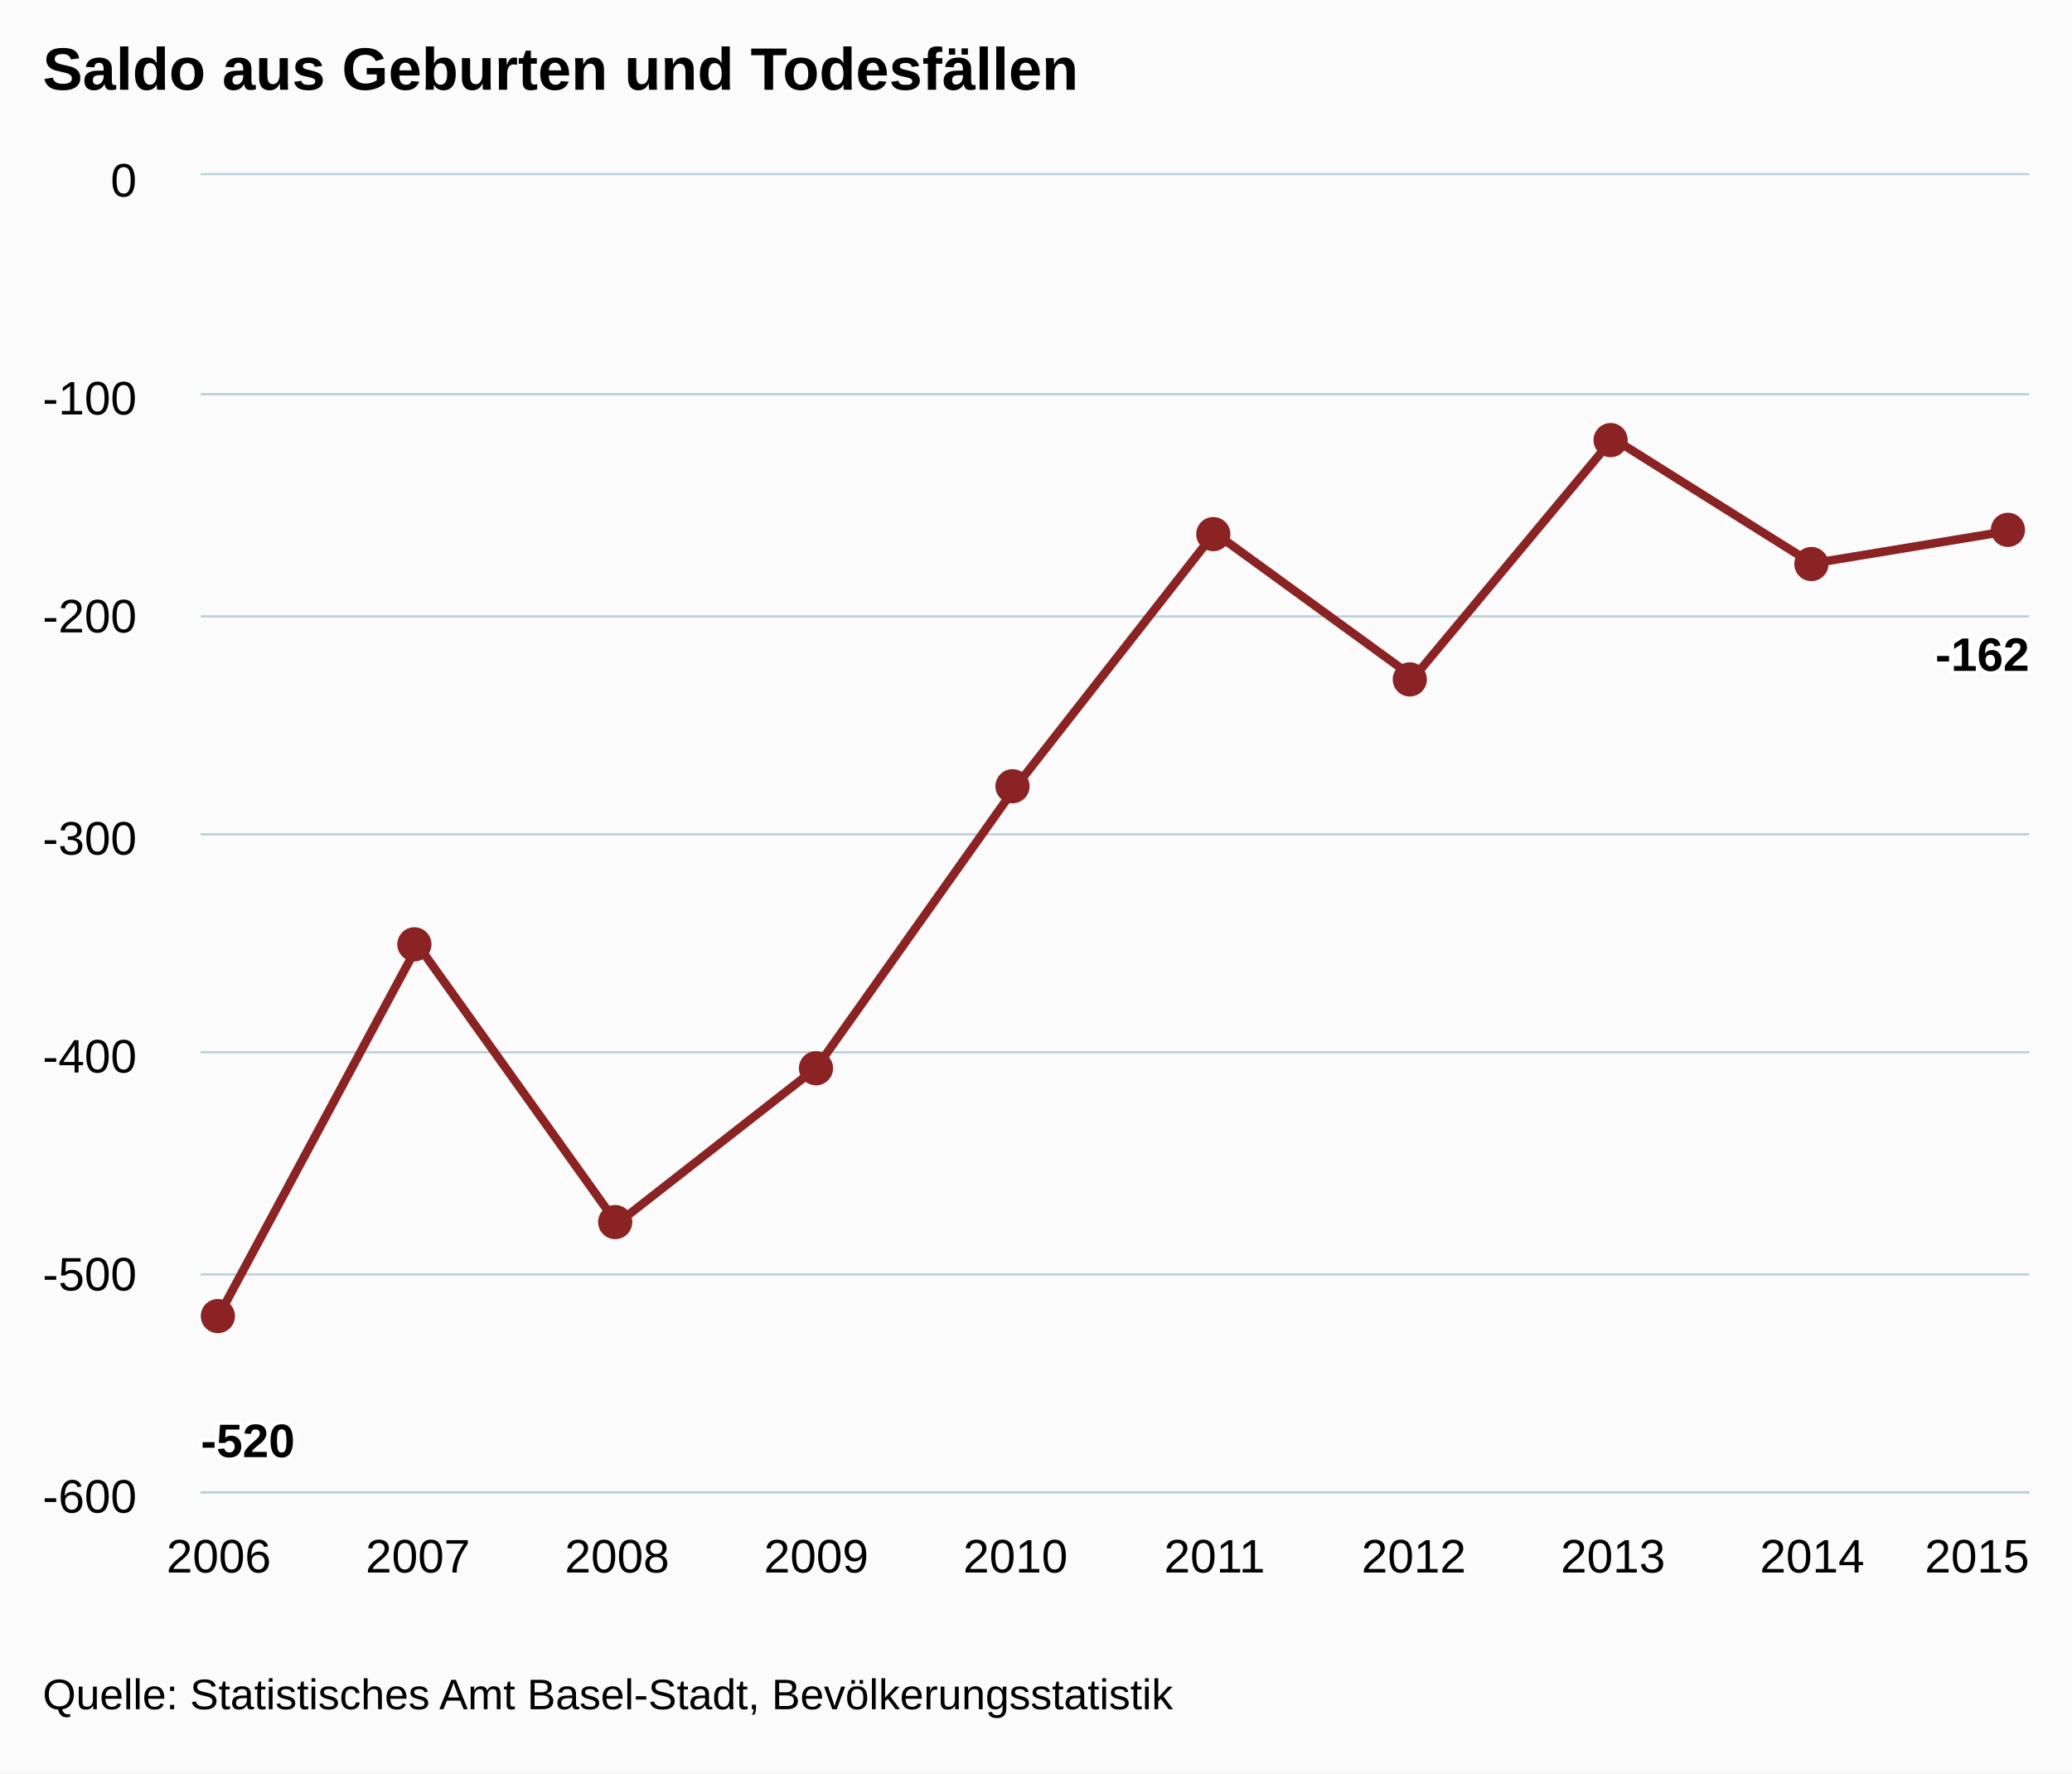
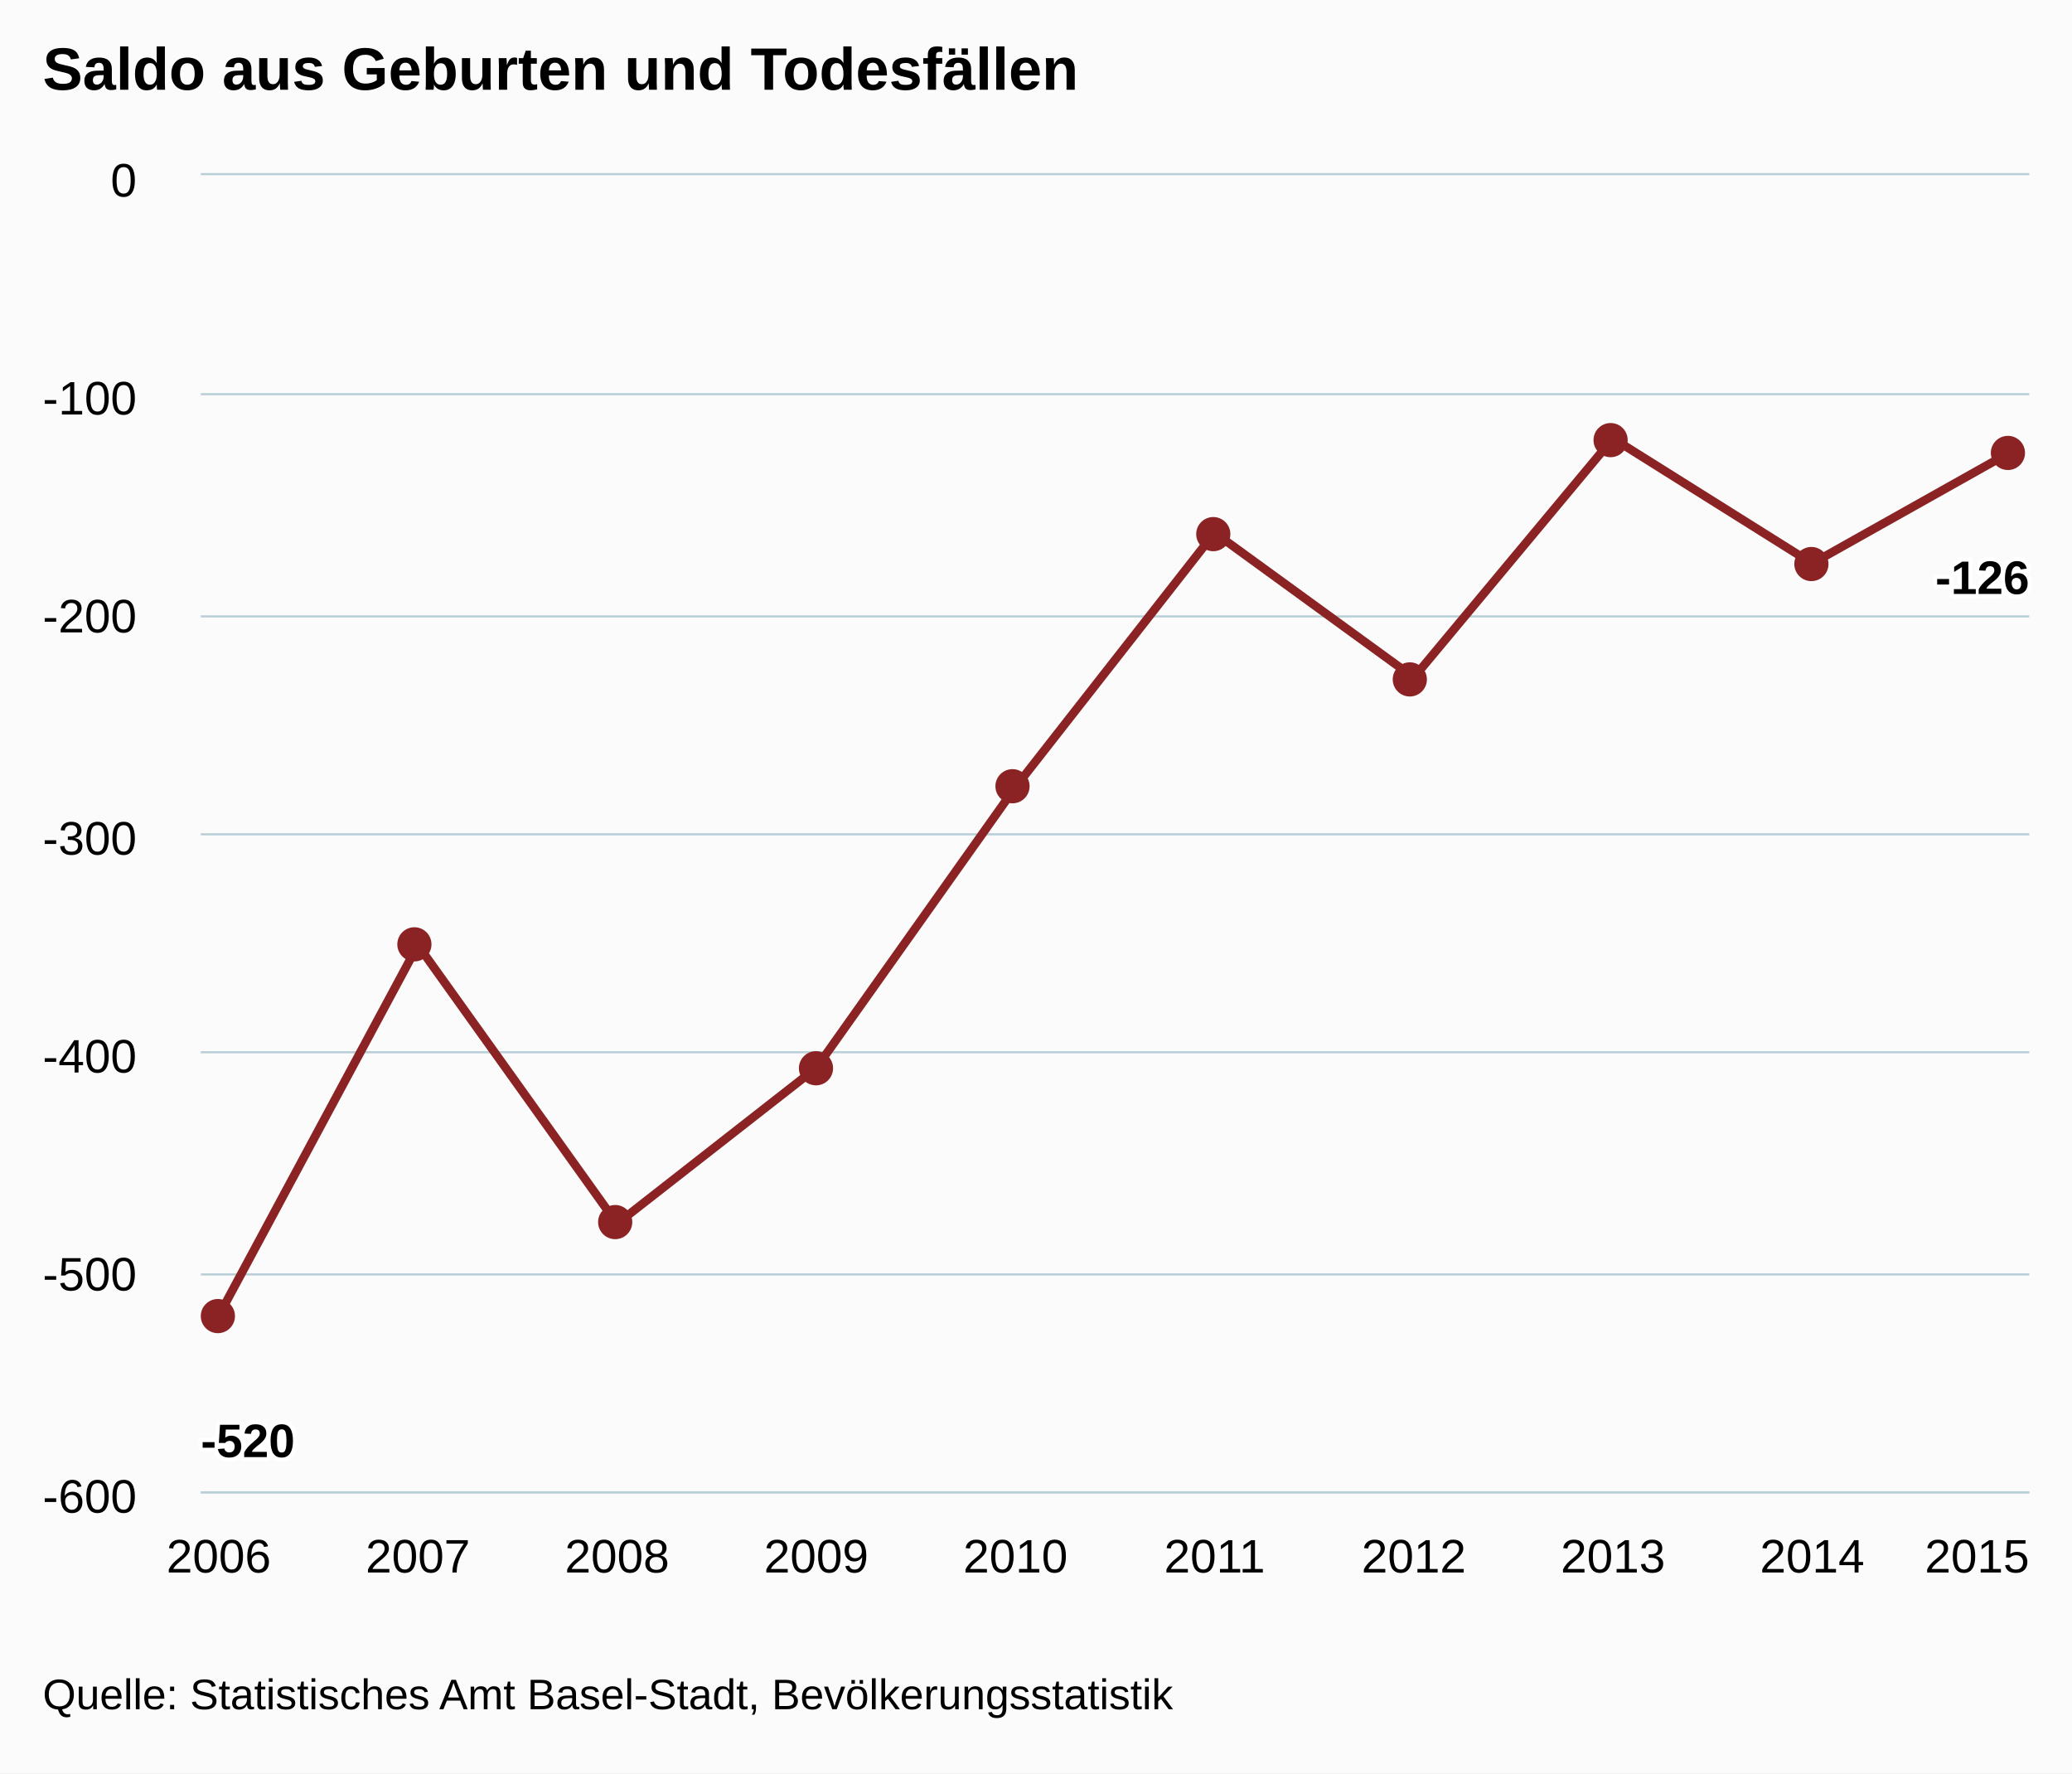
<svg xmlns="http://www.w3.org/2000/svg" version="1.1" class="highcharts-root" style="font-family:arial;font-size:12px;" viewBox="0 0 485 415">
  <defs>
    <clipPath>
      <rect x="0" y="0" width="428" height="308" fill="none" />
    </clipPath>
    <clipPath id="a">
      <rect x="0" y="0" width="428" height="308" fill="none" />
    </clipPath>
  </defs>
  <rect fill="#fbfbfb" class="highcharts-background" x="0" y="0" width="485" height="415" rx="0" ry="0" />
  <rect fill="none" class="highcharts-plot-background" x="47" y="41" width="428" height="308" />
  <g class="highcharts-pane-group" />
  <g class="highcharts-grid highcharts-xaxis-grid ">
    <path fill="none" class="highcharts-grid-line" d="M 50.5 41 L 50.5 349" opacity="1" />
    <path fill="none" class="highcharts-grid-line" d="M 97.5 41 L 97.5 349" opacity="1" />
    <path fill="none" class="highcharts-grid-line" d="M 143.5 41 L 143.5 349" opacity="1" />
    <path fill="none" class="highcharts-grid-line" d="M 190.5 41 L 190.5 349" opacity="1" />
    <path fill="none" class="highcharts-grid-line" d="M 237.5 41 L 237.5 349" opacity="1" />
    <path fill="none" class="highcharts-grid-line" d="M 283.5 41 L 283.5 349" opacity="1" />
    <path fill="none" class="highcharts-grid-line" d="M 330.5 41 L 330.5 349" opacity="1" />
    <path fill="none" class="highcharts-grid-line" d="M 377.5 41 L 377.5 349" opacity="1" />
    <path fill="none" class="highcharts-grid-line" d="M 423.5 41 L 423.5 349" opacity="1" />
    <path fill="none" class="highcharts-grid-line" d="M 470.5 41 L 470.5 349" opacity="1" />
  </g>
  <g class="highcharts-grid highcharts-yaxis-grid ">
    <path fill="none" stroke="#B9CFD7" stroke-width="0.5" class="highcharts-grid-line" d="M 47 349.25 L 475 349.25" opacity="1" />
    <path fill="none" stroke="#B9CFD7" stroke-width="0.5" class="highcharts-grid-line" d="M 47 298.25 L 475 298.25" opacity="1" />
    <path fill="none" stroke="#B9CFD7" stroke-width="0.5" class="highcharts-grid-line" d="M 47 246.25 L 475 246.25" opacity="1" />
    <path fill="none" stroke="#B9CFD7" stroke-width="0.5" class="highcharts-grid-line" d="M 47 195.25 L 475 195.25" opacity="1" />
    <path fill="none" stroke="#B9CFD7" stroke-width="0.5" class="highcharts-grid-line" d="M 47 144.25 L 475 144.25" opacity="1" />
    <path fill="none" stroke="#B9CFD7" stroke-width="0.5" class="highcharts-grid-line" d="M 47 92.25 L 475 92.25" opacity="1" />
    <path fill="none" stroke="#B9CFD7" stroke-width="0.5" class="highcharts-grid-line" d="M 47 40.75 L 475 40.75" opacity="1" />
  </g>
  <rect fill="none" class="highcharts-plot-border" x="47" y="41" width="428" height="308" />
  <g class="highcharts-axis highcharts-xaxis ">
    <path fill="none" class="highcharts-axis-line" stroke="#B9CFD7" stroke-width="0.5" d="M 47 349.25 L 475 349.25" />
  </g>
  <g class="highcharts-axis highcharts-yaxis ">
    <path fill="none" class="highcharts-axis-line" d="M 47 41 L 47 349" />
  </g>
  <g class="highcharts-series-group">
    <g class="highcharts-series highcharts-series-0 highcharts-line-series highcharts-color-undefined " transform="translate(47,41) scale(1 1)" clip-path="url(#a)">
-       <path fill="none" d="M 4.196 266.933 L 50.819 180.18 L 97.442 245.373 L 144.065 208.927 L 190.688 143.22 L 237.312 83.673 L 283.935 117.553 L 330.558 61.6 L 377.181 90.86 L 423.804 83.16" class="highcharts-graph" stroke="#8b2223" stroke-width="2" stroke-linejoin="round" stroke-linecap="round" />
+       <path fill="none" d="M 4.196 266.933 L 50.819 180.18 L 97.442 245.373 L 144.065 208.927 L 190.688 143.22 L 237.312 83.673 L 283.935 117.553 L 330.558 61.6 L 377.181 90.86 L 423.804 64.68" class="highcharts-graph" stroke="#8b2223" stroke-width="2" stroke-linejoin="round" stroke-linecap="round" />
    </g>
    <g class="highcharts-markers highcharts-series-0 highcharts-line-series highcharts-color-undefined " transform="translate(47,41) scale(1 1)" clip-path="none">
      <path fill="#8b2223" d="M 8 267 A 4 4 0 1 1 8 266.996 Z" class="highcharts-point highcharts-negative" />
      <path fill="#8b2223" d="M 54 180 A 4 4 0 1 1 54 179.996 Z" class="highcharts-point highcharts-negative" />
      <path fill="#8b2223" d="M 101 245 A 4 4 0 1 1 101 244.996 Z" class="highcharts-point highcharts-negative" />
      <path fill="#8b2223" d="M 148 209 A 4 4 0 1 1 148 208.996 Z" class="highcharts-point highcharts-negative" />
      <path fill="#8b2223" d="M 194 143 A 4 4 0 1 1 194 142.996 Z" class="highcharts-point highcharts-negative" />
      <path fill="#8b2223" d="M 241 84 A 4 4 0 1 1 241 83.996 Z" class="highcharts-point highcharts-negative" />
      <path fill="#8b2223" d="M 287 118 A 4 4 0 1 1 287 117.996 Z" class="highcharts-point highcharts-negative" />
      <path fill="#8b2223" d="M 334 62 A 4 4 0 1 1 334 61.996 Z" class="highcharts-point highcharts-negative" />
      <path fill="#8b2223" d="M 381 91 A 4 4 0 1 1 381 90.996 Z" class="highcharts-point highcharts-negative" />
-       <path fill="#8b2223" d="M 427 83 A 4 4 0 1 1 427 82.996 Z" class="highcharts-point highcharts-negative" />
+       <path fill="#8b2223" d="M 427 65 A 4 4 0 1 1 427 64.996 Z" class="highcharts-point highcharts-negative" />
    </g>
  </g>
  <text x="10" text-anchor="start" class="highcharts-title" style="color:#000000;font-size:14px;font-weight:bold;fill:#000000;" y="21">
    <tspan>Saldo aus Geburten und Todesfällen</tspan>
  </text>
  <g class="highcharts-data-labels highcharts-series-0 highcharts-line-series highcharts-color-undefined " visibility="visible" transform="translate(47,41) scale(1 1)">
    <g class="highcharts-label highcharts-data-label highcharts-data-label-color-undefined " transform="translate(-5,284)">
      <text x="5" style="font-size:11px;font-weight:bold;color:#000000;fill:#000000;" y="16">
        <tspan x="5" y="16" class="highcharts-text-outline" fill="#FFFFFF" stroke="#FFFFFF" stroke-width="2px" stroke-linejoin="round">-520</tspan>
        <tspan x="5" y="16">-520</tspan>
      </text>
    </g>
    <g class="highcharts-label highcharts-data-label highcharts-data-label-color-undefined " transform="translate(46,210)">
      <text x="5" style="font-size:11px;font-weight:bold;color:#000000;fill:#000000;" y="16" />
    </g>
    <g class="highcharts-label highcharts-data-label highcharts-data-label-color-undefined " transform="translate(92,275)">
      <text x="5" style="font-size:11px;font-weight:bold;color:#000000;fill:#000000;" y="16" />
    </g>
    <g class="highcharts-label highcharts-data-label highcharts-data-label-color-undefined " transform="translate(139,239)">
      <text x="5" style="font-size:11px;font-weight:bold;color:#000000;fill:#000000;" y="16" />
    </g>
    <g class="highcharts-label highcharts-data-label highcharts-data-label-color-undefined " transform="translate(186,173)">
      <text x="5" style="font-size:11px;font-weight:bold;color:#000000;fill:#000000;" y="16" />
    </g>
    <g class="highcharts-label highcharts-data-label highcharts-data-label-color-undefined " transform="translate(232,114)">
      <text x="5" style="font-size:11px;font-weight:bold;color:#000000;fill:#000000;" y="16" />
    </g>
    <g class="highcharts-label highcharts-data-label highcharts-data-label-color-undefined " transform="translate(279,148)">
      <text x="5" style="font-size:11px;font-weight:bold;color:#000000;fill:#000000;" y="16" />
    </g>
    <g class="highcharts-label highcharts-data-label highcharts-data-label-color-undefined " transform="translate(326,92)">
      <text x="5" style="font-size:11px;font-weight:bold;color:#000000;fill:#000000;" y="16" />
    </g>
    <g class="highcharts-label highcharts-data-label highcharts-data-label-color-undefined " transform="translate(372,121)">
      <text x="5" style="font-size:11px;font-weight:bold;color:#000000;fill:#000000;" y="16" />
    </g>
-     <g class="highcharts-label highcharts-data-label highcharts-data-label-color-undefined " transform="translate(401,100)">
+     <g class="highcharts-label highcharts-data-label highcharts-data-label-color-undefined " transform="translate(401,82)">
      <text x="5" style="font-size:11px;font-weight:bold;color:#000000;fill:#000000;" y="16">
-         <tspan x="5" y="16" class="highcharts-text-outline" fill="#FFFFFF" stroke="#FFFFFF" stroke-width="2px" stroke-linejoin="round">-162</tspan>
-         <tspan x="5" y="16">-162</tspan>
+         <tspan x="5" y="16" class="highcharts-text-outline" fill="#FFFFFF" stroke="#FFFFFF" stroke-width="2px" stroke-linejoin="round">-126</tspan>
+         <tspan x="5" y="16">-126</tspan>
      </text>
    </g>
  </g>
  <g class="highcharts-axis-labels highcharts-xaxis-labels ">
    <text x="51.196" style="color:#000000;cursor:default;font-size:11px;fill:#000000;" text-anchor="middle" transform="translate(0,0)" y="368" opacity="1">
      2006
    </text>
    <text x="97.819" style="color:#000000;cursor:default;font-size:11px;fill:#000000;" text-anchor="middle" transform="translate(0,0)" y="368" opacity="1">
      2007
    </text>
    <text x="144.442" style="color:#000000;cursor:default;font-size:11px;fill:#000000;" text-anchor="middle" transform="translate(0,0)" y="368" opacity="1">
      2008
    </text>
    <text x="191.065" style="color:#000000;cursor:default;font-size:11px;fill:#000000;" text-anchor="middle" transform="translate(0,0)" y="368" opacity="1">
      2009
    </text>
    <text x="237.688" style="color:#000000;cursor:default;font-size:11px;fill:#000000;" text-anchor="middle" transform="translate(0,0)" y="368" opacity="1">
      2010
    </text>
    <text x="284.312" style="color:#000000;cursor:default;font-size:11px;fill:#000000;" text-anchor="middle" transform="translate(0,0)" y="368" opacity="1">
      2011
    </text>
    <text x="330.935" style="color:#000000;cursor:default;font-size:11px;fill:#000000;" text-anchor="middle" transform="translate(0,0)" y="368" opacity="1">
      2012
    </text>
    <text x="377.558" style="color:#000000;cursor:default;font-size:11px;fill:#000000;" text-anchor="middle" transform="translate(0,0)" y="368" opacity="1">
      2013
    </text>
    <text x="424.181" style="color:#000000;cursor:default;font-size:11px;fill:#000000;" text-anchor="middle" transform="translate(0,0)" y="368" opacity="1">
      2014
    </text>
    <text x="462.781" style="color:#000000;cursor:default;font-size:11px;fill:#000000;" text-anchor="middle" transform="translate(0,0)" y="368" opacity="1">
      2015
    </text>
  </g>
  <g class="highcharts-axis-labels highcharts-yaxis-labels ">
    <text x="32" style="color:#000000;cursor:default;font-size:11px;fill:#000000;" text-anchor="end" transform="translate(0,0)" y="354" opacity="1">
      <tspan>-600</tspan>
    </text>
    <text x="32" style="color:#000000;cursor:default;font-size:11px;fill:#000000;" text-anchor="end" transform="translate(0,0)" y="302" opacity="1">
      <tspan>-500</tspan>
    </text>
    <text x="32" style="color:#000000;cursor:default;font-size:11px;fill:#000000;" text-anchor="end" transform="translate(0,0)" y="251" opacity="1">
      <tspan>-400</tspan>
    </text>
    <text x="32" style="color:#000000;cursor:default;font-size:11px;fill:#000000;" text-anchor="end" transform="translate(0,0)" y="200" opacity="1">
      <tspan>-300</tspan>
    </text>
    <text x="32" style="color:#000000;cursor:default;font-size:11px;fill:#000000;" text-anchor="end" transform="translate(0,0)" y="148" opacity="1">
      <tspan>-200</tspan>
    </text>
    <text x="32" style="color:#000000;cursor:default;font-size:11px;fill:#000000;" text-anchor="end" transform="translate(0,0)" y="97" opacity="1">
      <tspan>-100</tspan>
    </text>
    <text x="32" style="color:#000000;cursor:default;font-size:11px;fill:#000000;" text-anchor="end" transform="translate(0,0)" y="46" opacity="1">
      <tspan>0</tspan>
    </text>
  </g>
  <text x="10" class="highcharts-credits" text-anchor="start" style="cursor:default;color:#000000;font-size:10px;fill:#000000;" y="400">
    <tspan>Quelle: Statistisches Amt Basel-Stadt, Bevölkerungsstatistik</tspan>
  </text>
</svg>
